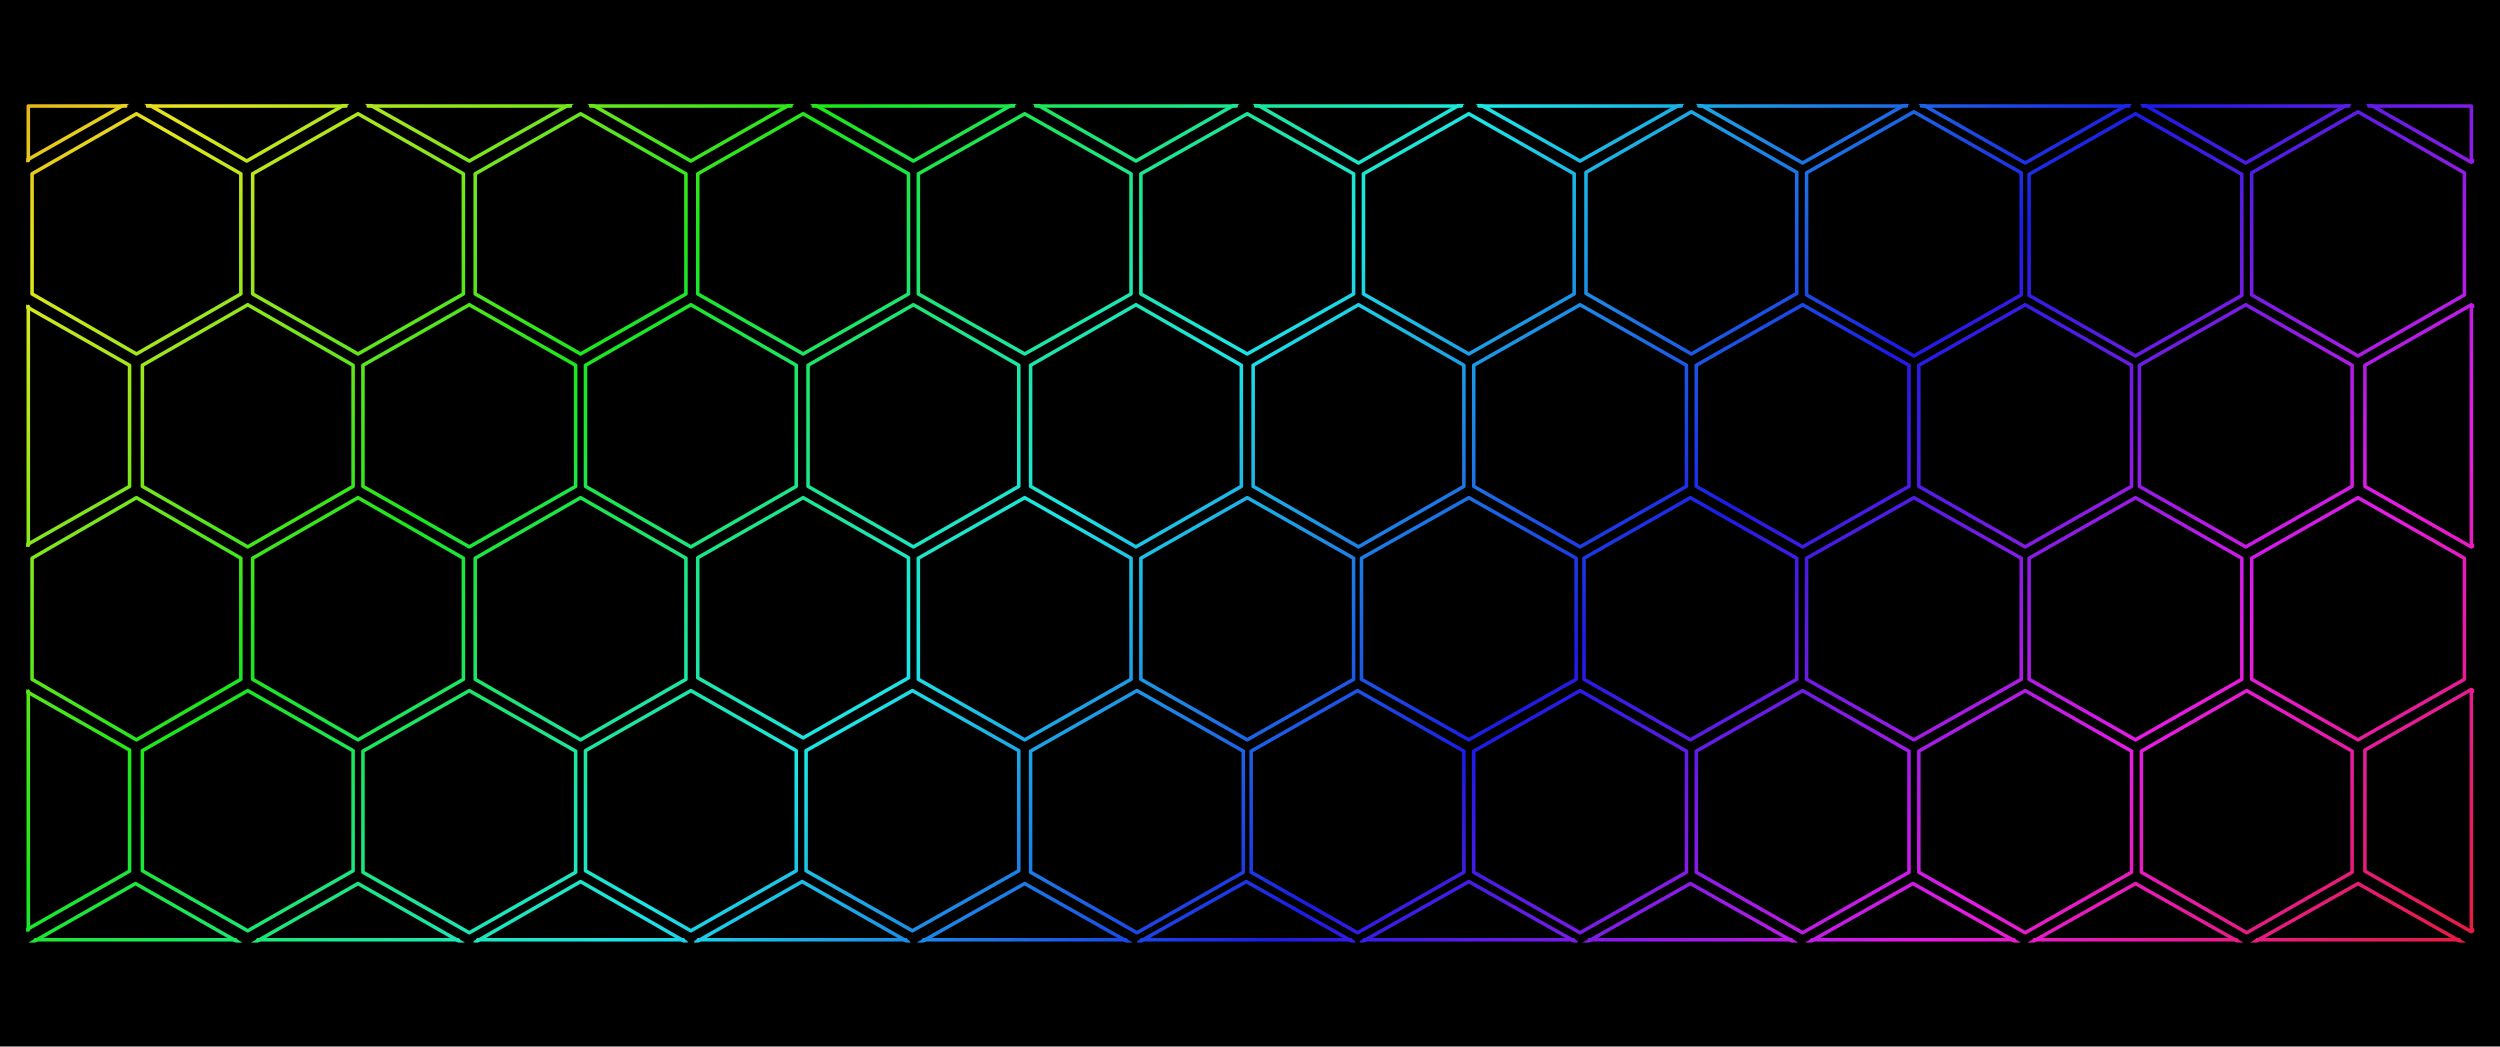
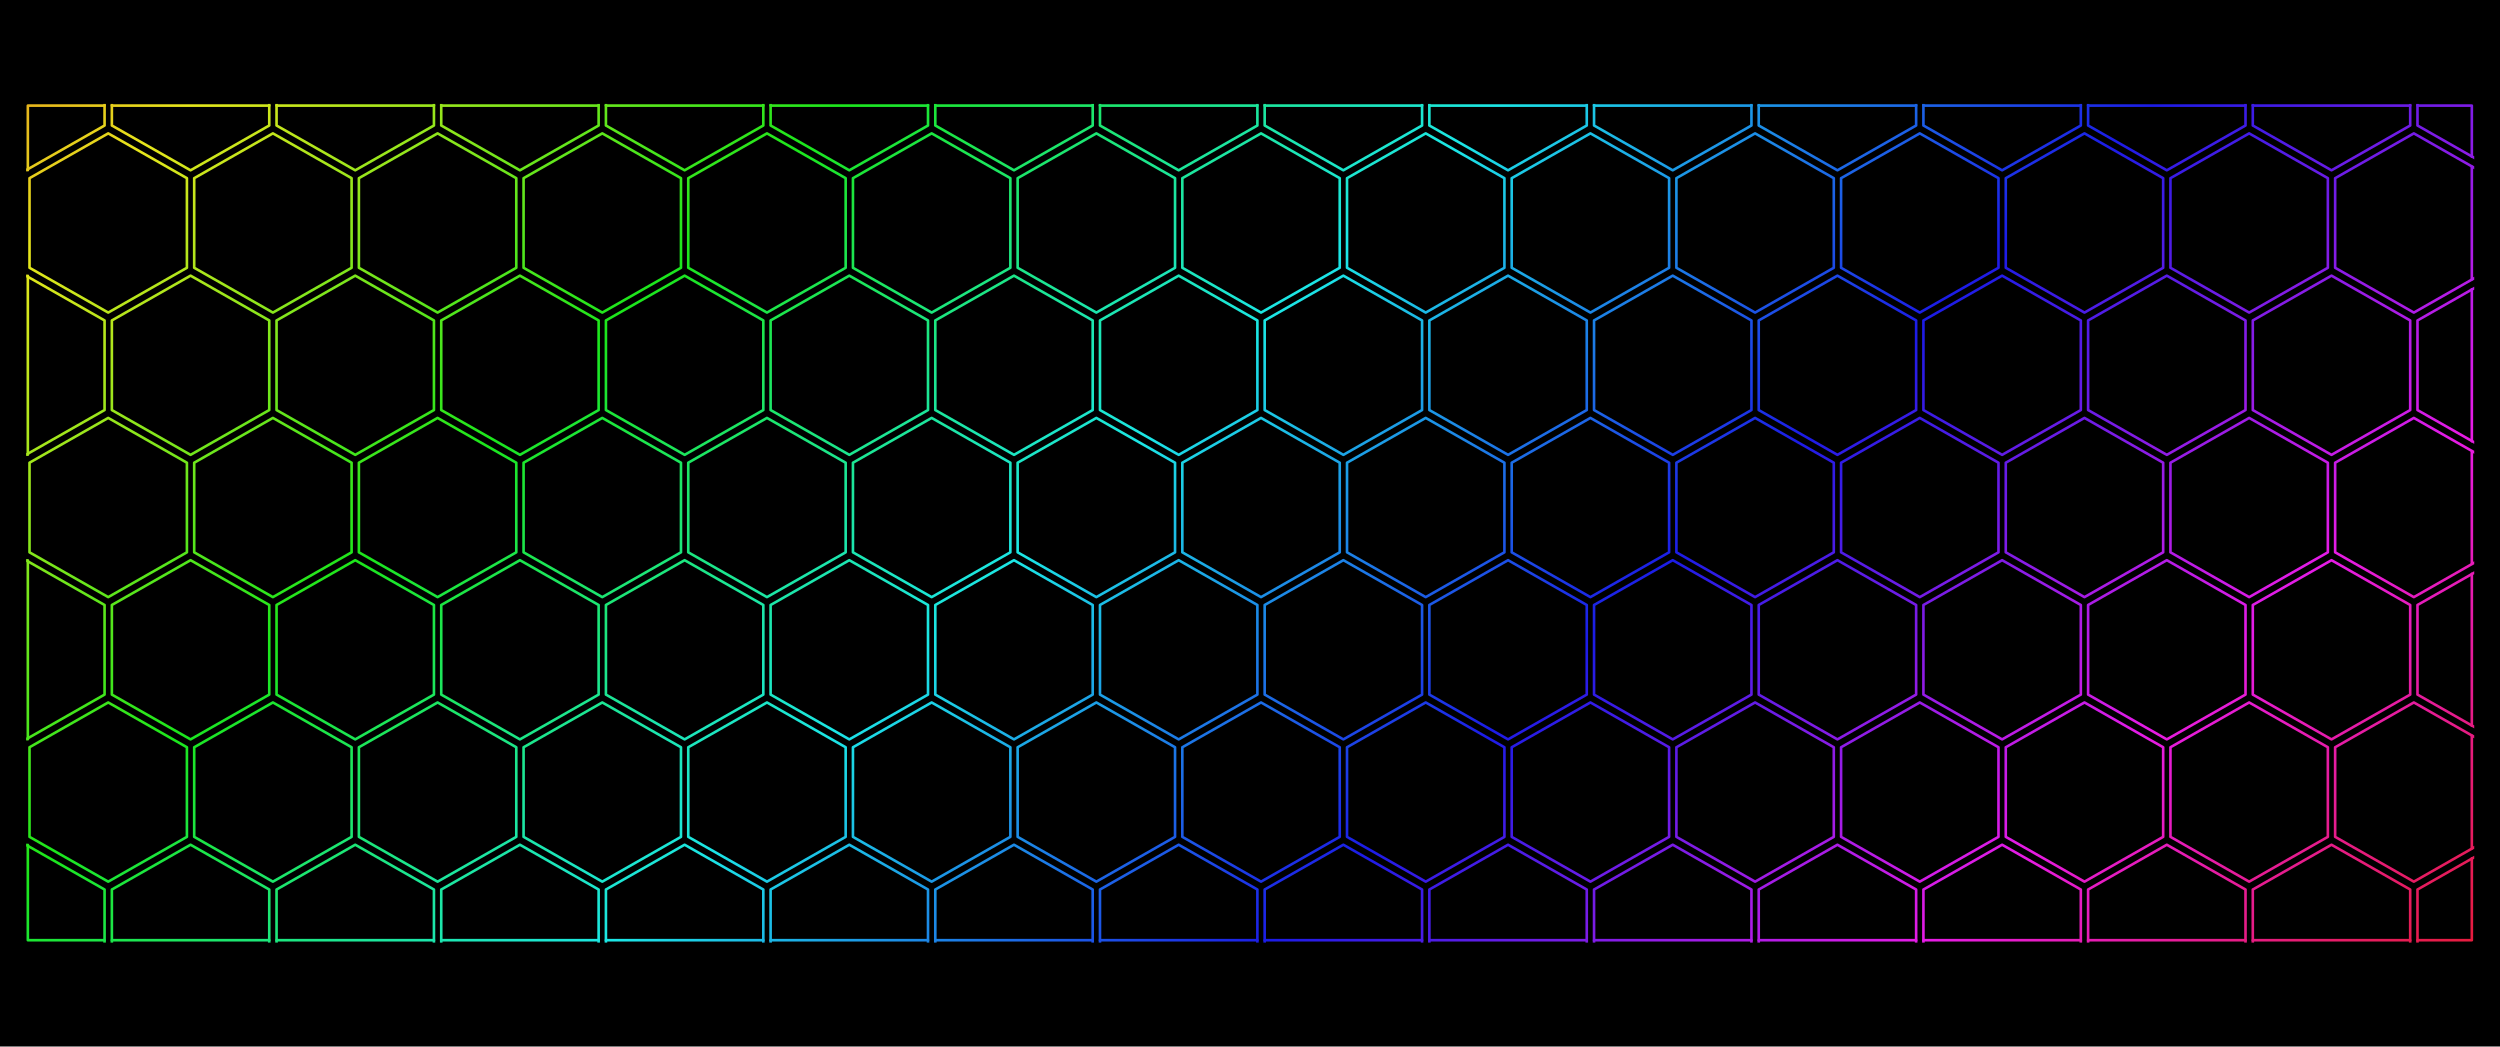
<svg xmlns="http://www.w3.org/2000/svg" width="3440" height="1440" viewBox="0 0 3440 1440">
  <defs>
    <linearGradient id="rainbow" gradientUnits="userSpaceOnUse" x1="0" y1="0" x2="1218.716" y2="1287.402">
      <stop offset="0" stop-color="#e61c94" />
      <stop offset="0.076" stop-color="#e61c1c" />
      <stop offset="0.205" stop-color="#e6e61c" />
      <stop offset="0.334" stop-color="#1ce61c" />
      <stop offset="0.463" stop-color="#1ce6e6" />
      <stop offset="0.592" stop-color="#1c1ce6" />
      <stop offset="0.721" stop-color="#e61ce6" />
      <stop offset="0.85" stop-color="#e61c1c" />
      <stop offset="0.979" stop-color="#e6e61c" />
      <stop offset="1" stop-color="#c6e61c" />
    </linearGradient>
    <clipPath id="pattern-clip">
      <rect x="0" y="422" width="1243" height="426" />
    </clipPath>
  </defs>
  <rect width="3440" height="1440" fill="#000" />
  <g transform="translate(36 143) scale(2.71 2.709) translate(0 -422)" clip-path="url(#pattern-clip)">
-     <path d="M-1.5,328.628L52.5,359.378L52.5,420.878L-1.5,451.628L-55.5,420.878L-55.5,359.378ZM112,329L165,359.5L165,420.5L112,451L59,420.5L59,359.5ZM225,329L279,359.5L279,420.5L225,451L171,420.5L171,359.5ZM337.5,329L391,359.5L391,420.5L337.5,451L284,420.5L284,359.5ZM450.5,329L504,359.5L504,420.5L450.5,451L397,420.5L397,359.5ZM563.5,329L617,359.5L617,420.5L563.5,451L510,420.5L510,359.5ZM676.5,329L730,359.75L730,421.25L676.5,452L623,421.25L623,359.75ZM789,329L843,359.5L843,420.5L789,451L735,420.5L735,359.5ZM902,329L956,359.75L956,421.25L902,452L848,421.25L848,359.75ZM1015,329L1069,359.75L1069,421.25L1015,452L961,421.25L961,359.75ZM1127,328L1181,359L1181,421L1127,452L1073,421L1073,359ZM1241.5,328.628L1295.5,359.378L1295.5,420.878L1241.5,451.628L1187.5,420.878L1187.5,359.378ZM56,427L109,457.5L109,518.5L56,549L3,518.5L3,457.5ZM168.5,427L222,457.5L222,518.5L168.5,549L115,518.5L115,457.5ZM281.5,427L335,457.5L335,518.5L281.5,549L228,518.5L228,457.5ZM394.5,427L448,457.5L448,518.5L394.5,549L341,518.5L341,457.5ZM507,427L561,457.5L561,518.5L507,549L453,518.5L453,457.5ZM620,427L674,457.5L674,518.5L620,549L566,518.5L566,457.5ZM732.5,427L786,457.5L786,518.5L732.5,549L679,518.5L679,457.5ZM845.5,426L899,456.75L899,518.25L845.5,549L792,518.25L792,456.75ZM958.5,426L1013,457L1013,519L958.5,550L904,519L904,457ZM1071,427L1125,457.75L1125,519.25L1071,550L1017,519.25L1017,457.75ZM1184,426L1238,457L1238,519L1184,550L1130,519L1130,457ZM-1.5,524.034L52.5,554.784L52.5,616.284L-1.5,647.034L-55.5,616.284L-55.5,554.784ZM112.5,524L166,554.75L166,616.25L112.5,647L59,616.25L59,554.75ZM225,524L279,554.75L279,616.25L225,647L171,616.25L171,554.75ZM337.5,524L391,554.75L391,616.25L337.5,647L284,616.25L284,554.75ZM450.5,524L504,554.75L504,616.25L450.5,647L397,616.25L397,554.75ZM563.5,524L617,554.75L617,616.25L563.5,647L510,616.25L510,554.75ZM676.5,524L730,554.75L730,616.25L676.5,647L623,616.25L623,554.75ZM789,524L843,554.75L843,616.25L789,647L735,616.25L735,554.75ZM902,524L956,554.75L956,616.25L902,647L848,616.25L848,554.75ZM1015,524L1069,554.75L1069,616.25L1015,647L961,616.25L961,554.75ZM1127,524L1181,554.75L1181,616.25L1127,647L1073,616.25L1073,554.75ZM1241.5,524.034L1295.5,554.784L1295.5,616.284L1241.5,647.034L1187.5,616.284L1187.5,554.784ZM56,622L109,652.75L109,714.25L56,745L3,714.25L3,652.75ZM168.5,622L222,652.75L222,714.25L168.5,745L115,714.25L115,652.75ZM281.5,622L335,652.75L335,714.25L281.5,745L228,714.25L228,652.75ZM394.5,622L448,652.5L448,713.5L394.5,744L341,713.5L341,652.5ZM507,622L561,652.75L561,714.25L507,745L453,714.25L453,652.75ZM620,622L674,652.75L674,714.25L620,745L566,714.25L566,652.75ZM732.5,622L787,652.75L787,714.25L732.5,745L678,714.25L678,652.75ZM845,622L899,652.75L899,714.25L845,745L791,714.25L791,652.75ZM958.5,622L1013,652.75L1013,714.25L958.5,745L904,714.25L904,652.75ZM1071,622L1125,652.75L1125,714.25L1071,745L1017,714.25L1017,652.75ZM1184,622L1238,652.75L1238,714.25L1184,745L1130,714.25L1130,652.75ZM-1.5,719.439L52.5,750.189L52.5,811.689L-1.5,842.439L-55.5,811.689L-55.5,750.189ZM112.5,720L166,750.5L166,811.5L112.5,842L59,811.5L59,750.5ZM225,720L279,750.75L279,812.25L225,843L171,812.25L171,750.75ZM337.5,720L391,750.5L391,811.5L337.5,842L284,811.5L284,750.5ZM450,720L504,750.5L504,811.5L450,842L396,811.5L396,750.5ZM564,720L618,750.75L618,812.25L564,843L510,812.25L510,750.75ZM676,720L730,750.75L730,812.25L676,843L622,812.25L622,750.75ZM789,720L843,750.75L843,812.25L789,843L735,812.25L735,750.75ZM902,720L956,750.75L956,812.25L902,843L848,812.25L848,750.75ZM1015,720L1069,750.75L1069,812.25L1015,843L961,812.25L961,750.75ZM1127.5,720L1181,750.75L1181,812.25L1127.5,843L1074,812.25L1074,750.75ZM1241.5,719.439L1295.5,750.189L1295.5,811.689L1241.5,842.439L1187.5,811.689L1187.5,750.189ZM55.5,818L109,848.5L109,909.5L55.5,940L2,909.5L2,848.5ZM168.5,818L222,848.5L222,909.5L168.5,940L115,909.5L115,848.5ZM281.5,817L335,847.75L335,909.25L281.5,940L228,909.25L228,847.75ZM394,817L448,847.75L448,909.25L394,940L340,909.25L340,847.75ZM507,818L561,848.5L561,909.5L507,940L453,909.5L453,848.5ZM619.5,817L674,847.75L674,909.25L619.5,940L565,909.25L565,847.75ZM732.5,817L787,847.75L787,909.25L732.5,940L678,909.25L678,847.75ZM845,818L899,848.5L899,909.5L845,940L791,909.5L791,848.5ZM958,818L1012,848.5L1012,909.5L958,940L904,909.5L904,848.5ZM1071,818L1125,848.5L1125,909.5L1071,940L1017,909.5L1017,848.5ZM1184,818L1238,848.5L1238,909.5L1184,940L1130,909.5L1130,848.5Z" fill="none" stroke="url(#rainbow)" stroke-width="1.8" stroke-linejoin="round" />
-     <path d="M1.085,423.085L1.085,450.774M1.085,423.085L50.53,423.085M61.607,423.085L162.393,423.085M173.656,423.085L276.344,423.085M286.631,423.085L388.369,423.085M399.631,423.085L501.369,423.085M512.631,423.085L614.369,423.085M624.305,423.085L728.695,423.085M737.656,423.085L840.344,423.085M849.317,423.085L954.683,423.085M962.317,423.085L1067.683,423.085M1074.742,423.085L1179.258,423.085M1241.546,423.085L1241.546,451.343M1189.47,423.085L1241.546,423.085M1.085,524.888L1.085,646.18M1241.546,524.319L1241.546,646.749M1.085,720.294L1.085,841.585M1241.546,719.724L1241.546,842.155M4.631,846.546L106.369,846.546M117.631,846.546L219.369,846.546M229.305,846.546L333.695,846.546M341.317,846.546L446.683,846.546M455.656,846.546L558.344,846.546M566.329,846.546L672.671,846.546M679.329,846.546L785.671,846.546M793.656,846.546L896.344,846.546M906.656,846.546L1009.344,846.546M1019.656,846.546L1122.344,846.546M1132.656,846.546L1235.344,846.546" fill="none" stroke="url(#rainbow)" stroke-width="1.8" stroke-linecap="round" />
+     <path d="M-0.15,364.696L39.81,387.451L39.81,432.961L-0.15,455.716L-40.11,432.961L-40.11,387.451ZM83.47,364.696L123.43,387.451L123.43,432.961L83.47,455.716L43.51,432.961L43.51,387.451ZM167.09,364.696L207.05,387.451L207.05,432.961L167.09,455.716L127.13,432.961L127.13,387.451ZM250.71,364.696L290.67,387.451L290.67,432.961L250.71,455.716L210.75,432.961L210.75,387.451ZM334.33,364.696L374.29,387.451L374.29,432.961L334.33,455.716L294.37,432.961L294.37,387.451ZM417.95,364.696L457.91,387.451L457.91,432.961L417.95,455.716L377.99,432.961L377.99,387.451ZM501.57,364.696L541.53,387.451L541.53,432.961L501.57,455.716L461.61,432.961L461.61,387.451ZM585.19,364.696L625.15,387.451L625.15,432.961L585.19,455.716L545.23,432.961L545.23,387.451ZM668.81,364.696L708.77,387.451L708.77,432.961L668.81,455.716L628.85,432.961L628.85,387.451ZM752.43,364.696L792.39,387.451L792.39,432.961L752.43,455.716L712.47,432.961L712.47,387.451ZM836.05,364.696L876.01,387.451L876.01,432.961L836.05,455.716L796.09,432.961L796.09,387.451ZM919.67,364.696L959.63,387.451L959.63,432.961L919.67,455.716L879.71,432.961L879.71,387.451ZM1003.29,364.696L1043.25,387.451L1043.25,432.961L1003.29,455.716L963.33,432.961L963.33,387.451ZM1086.91,364.696L1126.87,387.451L1126.87,432.961L1086.91,455.716L1046.95,432.961L1046.95,387.451ZM1170.53,364.696L1210.49,387.451L1210.49,432.961L1170.53,455.716L1130.57,432.961L1130.57,387.451ZM1254.15,364.696L1294.11,387.451L1294.11,432.961L1254.15,455.716L1214.19,432.961L1214.19,387.451ZM41.66,436.961L81.62,459.716L81.62,505.226L41.66,527.981L1.7,505.226L1.7,459.716ZM125.28,436.961L165.24,459.716L165.24,505.226L125.28,527.981L85.32,505.226L85.32,459.716ZM208.9,436.961L248.86,459.716L248.86,505.226L208.9,527.981L168.94,505.226L168.94,459.716ZM292.52,436.961L332.48,459.716L332.48,505.226L292.52,527.981L252.56,505.226L252.56,459.716ZM376.14,436.961L416.1,459.716L416.1,505.226L376.14,527.981L336.18,505.226L336.18,459.716ZM459.76,436.961L499.72,459.716L499.72,505.226L459.76,527.981L419.8,505.226L419.8,459.716ZM543.38,436.961L583.34,459.716L583.34,505.226L543.38,527.981L503.42,505.226L503.42,459.716ZM627,436.961L666.96,459.716L666.96,505.226L627,527.981L587.04,505.226L587.04,459.716ZM710.62,436.961L750.58,459.716L750.58,505.226L710.62,527.981L670.66,505.226L670.66,459.716ZM794.24,436.961L834.2,459.716L834.2,505.226L794.24,527.981L754.28,505.226L754.28,459.716ZM877.86,436.961L917.82,459.716L917.82,505.226L877.86,527.981L837.9,505.226L837.9,459.716ZM961.48,436.961L1001.44,459.716L1001.44,505.226L961.48,527.981L921.52,505.226L921.52,459.716ZM1045.1,436.961L1085.06,459.716L1085.06,505.226L1045.1,527.981L1005.14,505.226L1005.14,459.716ZM1128.72,436.961L1168.68,459.716L1168.68,505.226L1128.72,527.981L1088.76,505.226L1088.76,459.716ZM1212.34,436.961L1252.3,459.716L1252.3,505.226L1212.34,527.981L1172.38,505.226L1172.38,459.716ZM-0.15,509.225L39.81,531.98L39.81,577.49L-0.15,600.245L-40.11,577.49L-40.11,531.98ZM83.47,509.225L123.43,531.98L123.43,577.49L83.47,600.245L43.51,577.49L43.51,531.98ZM167.09,509.225L207.05,531.98L207.05,577.49L167.09,600.245L127.13,577.49L127.13,531.98ZM250.71,509.225L290.67,531.98L290.67,577.49L250.71,600.245L210.75,577.49L210.75,531.98ZM334.33,509.225L374.29,531.98L374.29,577.49L334.33,600.245L294.37,577.49L294.37,531.98ZM417.95,509.225L457.91,531.98L457.91,577.49L417.95,600.245L377.99,577.49L377.99,531.98ZM501.57,509.225L541.53,531.98L541.53,577.49L501.57,600.245L461.61,577.49L461.61,531.98ZM585.19,509.225L625.15,531.98L625.15,577.49L585.19,600.245L545.23,577.49L545.23,531.98ZM668.81,509.225L708.77,531.98L708.77,577.49L668.81,600.245L628.85,577.49L628.85,531.98ZM752.43,509.225L792.39,531.98L792.39,577.49L752.43,600.245L712.47,577.49L712.47,531.98ZM836.05,509.225L876.01,531.98L876.01,577.49L836.05,600.245L796.09,577.49L796.09,531.98ZM919.67,509.225L959.63,531.98L959.63,577.49L919.67,600.245L879.71,577.49L879.71,531.98ZM1003.29,509.225L1043.25,531.98L1043.25,577.49L1003.29,600.245L963.33,577.49L963.33,531.98ZM1086.91,509.225L1126.87,531.98L1126.87,577.49L1086.91,600.245L1046.95,577.49L1046.95,531.98ZM1170.53,509.225L1210.49,531.98L1210.49,577.49L1170.53,600.245L1130.57,577.49L1130.57,531.98ZM1254.15,509.225L1294.11,531.98L1294.11,577.49L1254.15,600.245L1214.19,577.49L1214.19,531.98ZM41.66,581.49L81.62,604.245L81.62,649.755L41.66,672.51L1.7,649.755L1.7,604.245ZM125.28,581.49L165.24,604.245L165.24,649.755L125.28,672.51L85.32,649.755L85.32,604.245ZM208.9,581.49L248.86,604.245L248.86,649.755L208.9,672.51L168.94,649.755L168.94,604.245ZM292.52,581.49L332.48,604.245L332.48,649.755L292.52,672.51L252.56,649.755L252.56,604.245ZM376.14,581.49L416.1,604.245L416.1,649.755L376.14,672.51L336.18,649.755L336.18,604.245ZM459.76,581.49L499.72,604.245L499.72,649.755L459.76,672.51L419.8,649.755L419.8,604.245ZM543.38,581.49L583.34,604.245L583.34,649.755L543.38,672.51L503.42,649.755L503.42,604.245ZM627,581.49L666.96,604.245L666.96,649.755L627,672.51L587.04,649.755L587.04,604.245ZM710.62,581.49L750.58,604.245L750.58,649.755L710.62,672.51L670.66,649.755L670.66,604.245ZM794.24,581.49L834.2,604.245L834.2,649.755L794.24,672.51L754.28,649.755L754.28,604.245ZM877.86,581.49L917.82,604.245L917.82,649.755L877.86,672.51L837.9,649.755L837.9,604.245ZM961.48,581.49L1001.44,604.245L1001.44,649.755L961.48,672.51L921.52,649.755L921.52,604.245ZM1045.1,581.49L1085.06,604.245L1085.06,649.755L1045.1,672.51L1005.14,649.755L1005.14,604.245ZM1128.72,581.49L1168.68,604.245L1168.68,649.755L1128.72,672.51L1088.76,649.755L1088.76,604.245ZM1212.34,581.49L1252.3,604.245L1252.3,649.755L1212.34,672.51L1172.38,649.755L1172.38,604.245ZM-0.15,653.755L39.81,676.51L39.81,722.02L-0.15,744.775L-40.11,722.02L-40.11,676.51ZM83.47,653.755L123.43,676.51L123.43,722.02L83.47,744.775L43.51,722.02L43.51,676.51ZM167.09,653.755L207.05,676.51L207.05,722.02L167.09,744.775L127.13,722.02L127.13,676.51ZM250.71,653.755L290.67,676.51L290.67,722.02L250.71,744.775L210.75,722.02L210.75,676.51ZM334.33,653.755L374.29,676.51L374.29,722.02L334.33,744.775L294.37,722.02L294.37,676.51ZM417.95,653.755L457.91,676.51L457.91,722.02L417.95,744.775L377.99,722.02L377.99,676.51ZM501.57,653.755L541.53,676.51L541.53,722.02L501.57,744.775L461.61,722.02L461.61,676.51ZM585.19,653.755L625.15,676.51L625.15,722.02L585.19,744.775L545.23,722.02L545.23,676.51ZM668.81,653.755L708.77,676.51L708.77,722.02L668.81,744.775L628.85,722.02L628.85,676.51ZM752.43,653.755L792.39,676.51L792.39,722.02L752.43,744.775L712.47,722.02L712.47,676.51ZM836.05,653.755L876.01,676.51L876.01,722.02L836.05,744.775L796.09,722.02L796.09,676.51ZM919.67,653.755L959.63,676.51L959.63,722.02L919.67,744.775L879.71,722.02L879.71,676.51ZM1003.29,653.755L1043.25,676.51L1043.25,722.02L1003.29,744.775L963.33,722.02L963.33,676.51ZM1086.91,653.755L1126.87,676.51L1126.87,722.02L1086.91,744.775L1046.95,722.02L1046.95,676.51ZM1170.53,653.755L1210.49,676.51L1210.49,722.02L1170.53,744.775L1130.57,722.02L1130.57,676.51ZM1254.15,653.755L1294.11,676.51L1294.11,722.02L1254.15,744.775L1214.19,722.02L1214.19,676.51ZM41.66,726.019L81.62,748.774L81.62,794.284L41.66,817.039L1.7,794.284L1.7,748.774ZM125.28,726.019L165.24,748.774L165.24,794.284L125.28,817.039L85.32,794.284L85.32,748.774ZM208.9,726.019L248.86,748.774L248.86,794.284L208.9,817.039L168.94,794.284L168.94,748.774ZM292.52,726.019L332.48,748.774L332.48,794.284L292.52,817.039L252.56,794.284L252.56,748.774ZM376.14,726.019L416.1,748.774L416.1,794.284L376.14,817.039L336.18,794.284L336.18,748.774ZM459.76,726.019L499.72,748.774L499.72,794.284L459.76,817.039L419.8,794.284L419.8,748.774ZM543.38,726.019L583.34,748.774L583.34,794.284L543.38,817.039L503.42,794.284L503.42,748.774ZM627,726.019L666.96,748.774L666.96,794.284L627,817.039L587.04,794.284L587.04,748.774ZM710.62,726.019L750.58,748.774L750.58,794.284L710.62,817.039L670.66,794.284L670.66,748.774ZM794.24,726.019L834.2,748.774L834.2,794.284L794.24,817.039L754.28,794.284L754.28,748.774ZM877.86,726.019L917.82,748.774L917.82,794.284L877.86,817.039L837.9,794.284L837.9,748.774ZM961.48,726.019L1001.44,748.774L1001.44,794.284L961.48,817.039L921.52,794.284L921.52,748.774ZM1045.1,726.019L1085.06,748.774L1085.06,794.284L1045.1,817.039L1005.14,794.284L1005.14,748.774ZM1128.72,726.019L1168.68,748.774L1168.68,794.284L1128.72,817.039L1088.76,794.284L1088.76,748.774ZM1212.34,726.019L1252.3,748.774L1252.3,794.284L1212.34,817.039L1172.38,794.284L1172.38,748.774ZM-0.15,798.284L39.81,821.039L39.81,866.549L-0.15,889.304L-40.11,866.549L-40.11,821.039ZM83.47,798.284L123.43,821.039L123.43,866.549L83.47,889.304L43.51,866.549L43.51,821.039ZM167.09,798.284L207.05,821.039L207.05,866.549L167.09,889.304L127.13,866.549L127.13,821.039ZM250.71,798.284L290.67,821.039L290.67,866.549L250.71,889.304L210.75,866.549L210.75,821.039ZM334.33,798.284L374.29,821.039L374.29,866.549L334.33,889.304L294.37,866.549L294.37,821.039ZM417.95,798.284L457.91,821.039L457.91,866.549L417.95,889.304L377.99,866.549L377.99,821.039ZM501.57,798.284L541.53,821.039L541.53,866.549L501.57,889.304L461.61,866.549L461.61,821.039ZM585.19,798.284L625.15,821.039L625.15,866.549L585.19,889.304L545.23,866.549L545.23,821.039ZM668.81,798.284L708.77,821.039L708.77,866.549L668.81,889.304L628.85,866.549L628.85,821.039ZM752.43,798.284L792.39,821.039L792.39,866.549L752.43,889.304L712.47,866.549L712.47,821.039ZM836.05,798.284L876.01,821.039L876.01,866.549L836.05,889.304L796.09,866.549L796.09,821.039ZM919.67,798.284L959.63,821.039L959.63,866.549L919.67,889.304L879.71,866.549L879.71,821.039ZM1003.29,798.284L1043.25,821.039L1043.25,866.549L1003.29,889.304L963.33,866.549L963.33,821.039ZM1086.91,798.284L1126.87,821.039L1126.87,866.549L1086.91,889.304L1046.95,866.549L1046.95,821.039ZM1170.53,798.284L1210.49,821.039L1210.49,866.549L1170.53,889.304L1130.57,866.549L1130.57,821.039ZM1254.15,798.284L1294.11,821.039L1294.11,866.549L1254.15,889.304L1214.19,866.549L1214.19,821.039Z" fill="none" stroke="url(#rainbow)" stroke-width="1.332" stroke-linejoin="round" />
+     <path d="M0.851,422.851L0.851,455.631M0.851,422.851L39.81,422.851M43.51,422.851L123.43,422.851M127.13,422.851L207.05,422.851M210.75,422.851L290.67,422.851M294.37,422.851L374.29,422.851M377.99,422.851L457.91,422.851M461.61,422.851L541.53,422.851M545.23,422.851L625.15,422.851M628.85,422.851L708.77,422.851M712.47,422.851L792.39,422.851M796.09,422.851L876.01,422.851M879.71,422.851L959.63,422.851M963.33,422.851L1043.25,422.851M1046.95,422.851L1126.87,422.851M1130.57,422.851L1210.49,422.851M1241.78,422.851L1241.78,448.798M1214.19,422.851L1241.78,422.851M1241.78,453.851L1241.78,511.091M0.851,509.311L0.851,600.16M1241.78,516.144L1241.78,593.327M1241.78,598.38L1241.78,655.62M0.851,653.84L0.851,744.689M1241.78,660.673L1241.78,737.856M1241.78,742.909L1241.78,800.149M0.851,798.369L0.851,846.78M0.851,846.78L39.81,846.78M43.51,846.78L123.43,846.78M127.13,846.78L207.05,846.78M210.75,846.78L290.67,846.78M294.37,846.78L374.29,846.78M377.99,846.78L457.91,846.78M461.61,846.78L541.53,846.78M545.23,846.78L625.15,846.78M628.85,846.78L708.77,846.78M712.47,846.78L792.39,846.78M796.09,846.78L876.01,846.78M879.71,846.78L959.63,846.78M963.33,846.78L1043.25,846.78M1046.95,846.78L1126.87,846.78M1130.57,846.78L1210.49,846.78M1241.78,805.202L1241.78,846.78M1214.19,846.78L1241.78,846.78" fill="none" stroke="url(#rainbow)" stroke-width="1.332" stroke-linecap="round" />
  </g>
</svg>
